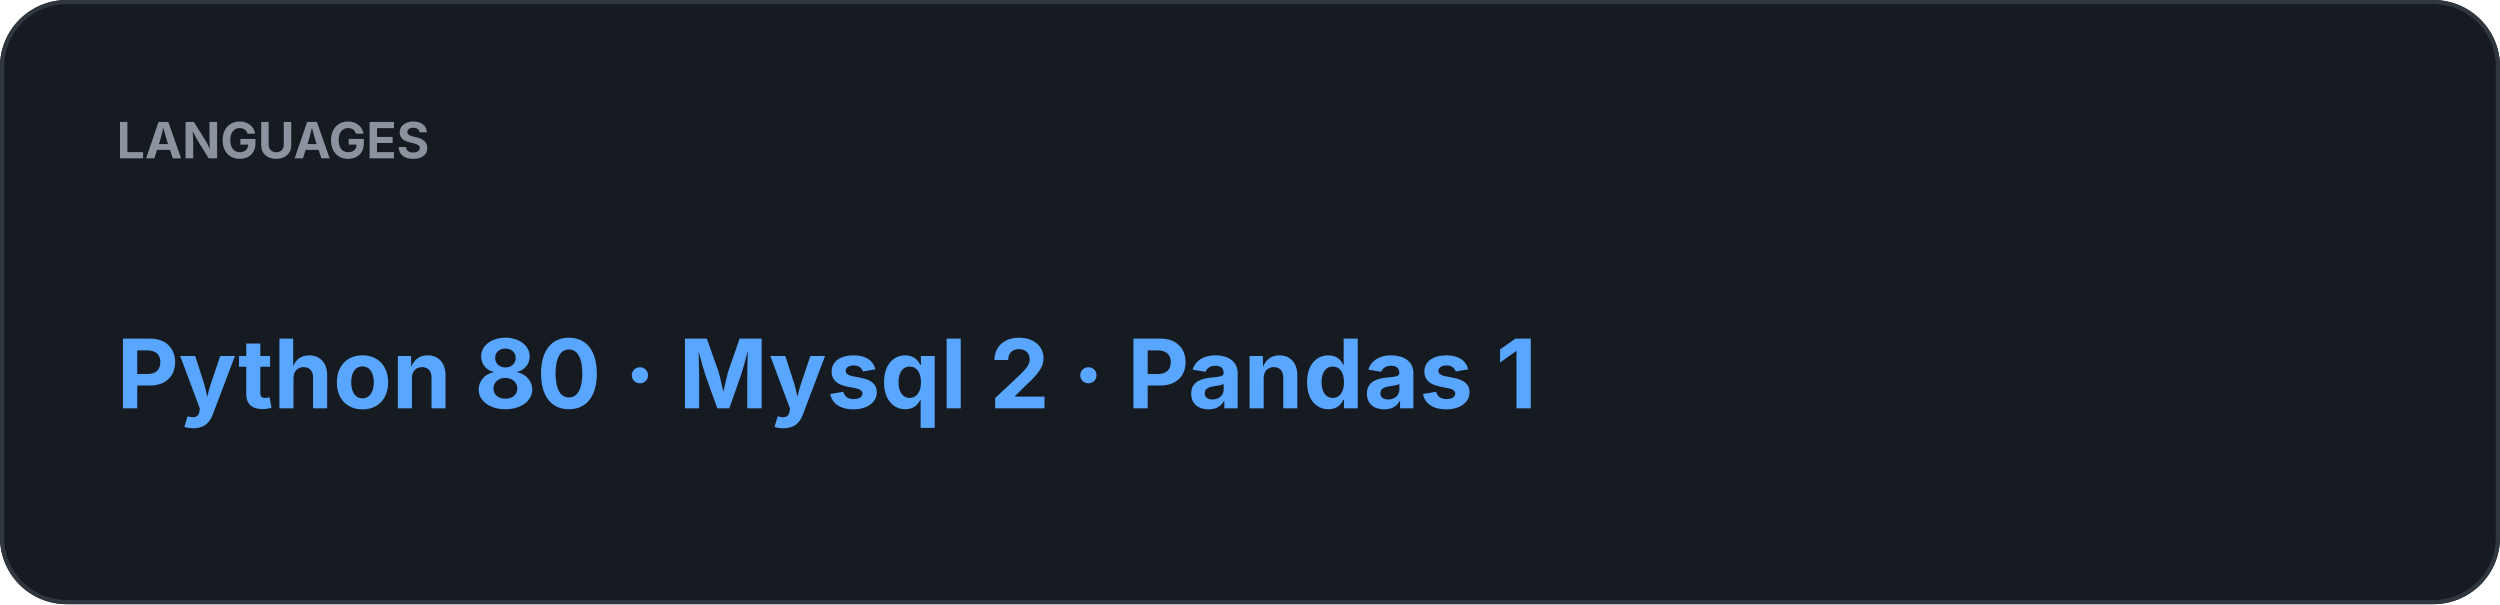
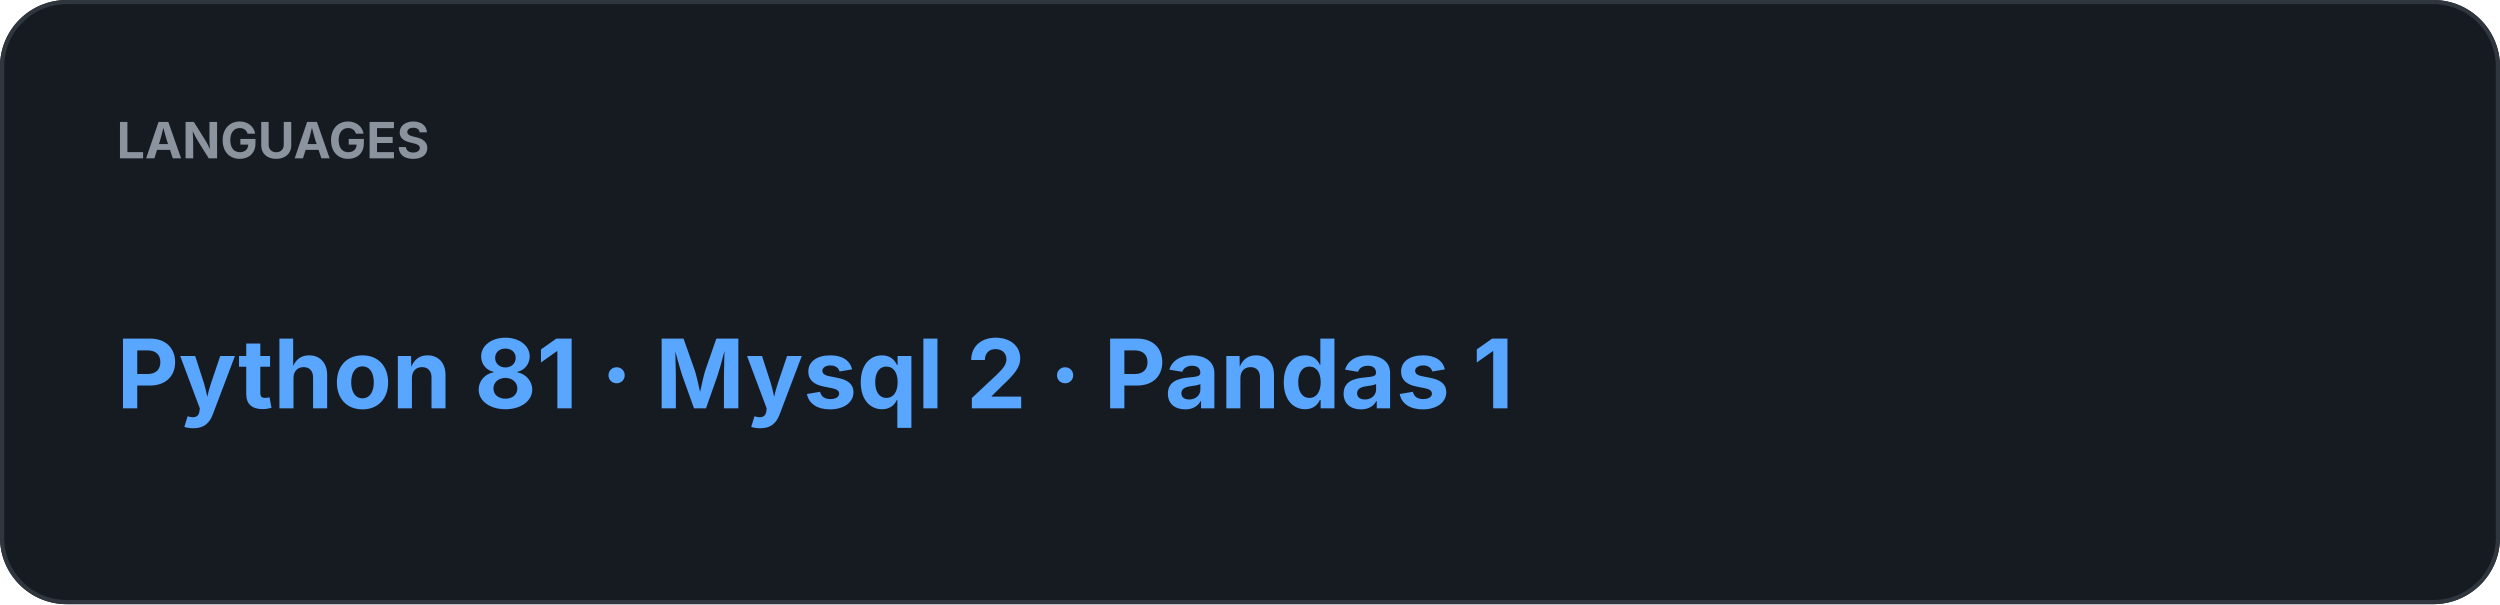
<svg xmlns="http://www.w3.org/2000/svg" width="600" height="145" viewBox="0 0 600 145">
  <rect width="100%" height="100%" rx="16" fill="#161B22" />
  <rect x="0.5" y="0.5" width="599" height="144" rx="15.5" fill="none" stroke="#30363D" />
  <text x="28" y="38" fill="#8B949E" font-family="-apple-system,BlinkMacSystemFont,Segoe UI,sans-serif" font-size="12" font-weight="700">LANGUAGES</text>
-   <text x="28" y="98" fill="#58A6FF" font-family="-apple-system,BlinkMacSystemFont,Segoe UI,sans-serif" font-size="23" font-weight="700">Python 80  ·  Mysql 2  ·  Pandas 1</text>
+   <text x="28" y="98" fill="#58A6FF" font-family="-apple-system,BlinkMacSystemFont,Segoe UI,sans-serif" font-size="23" font-weight="700">Python 81  ·  Mysql 2  ·  Pandas 1</text>
</svg>
